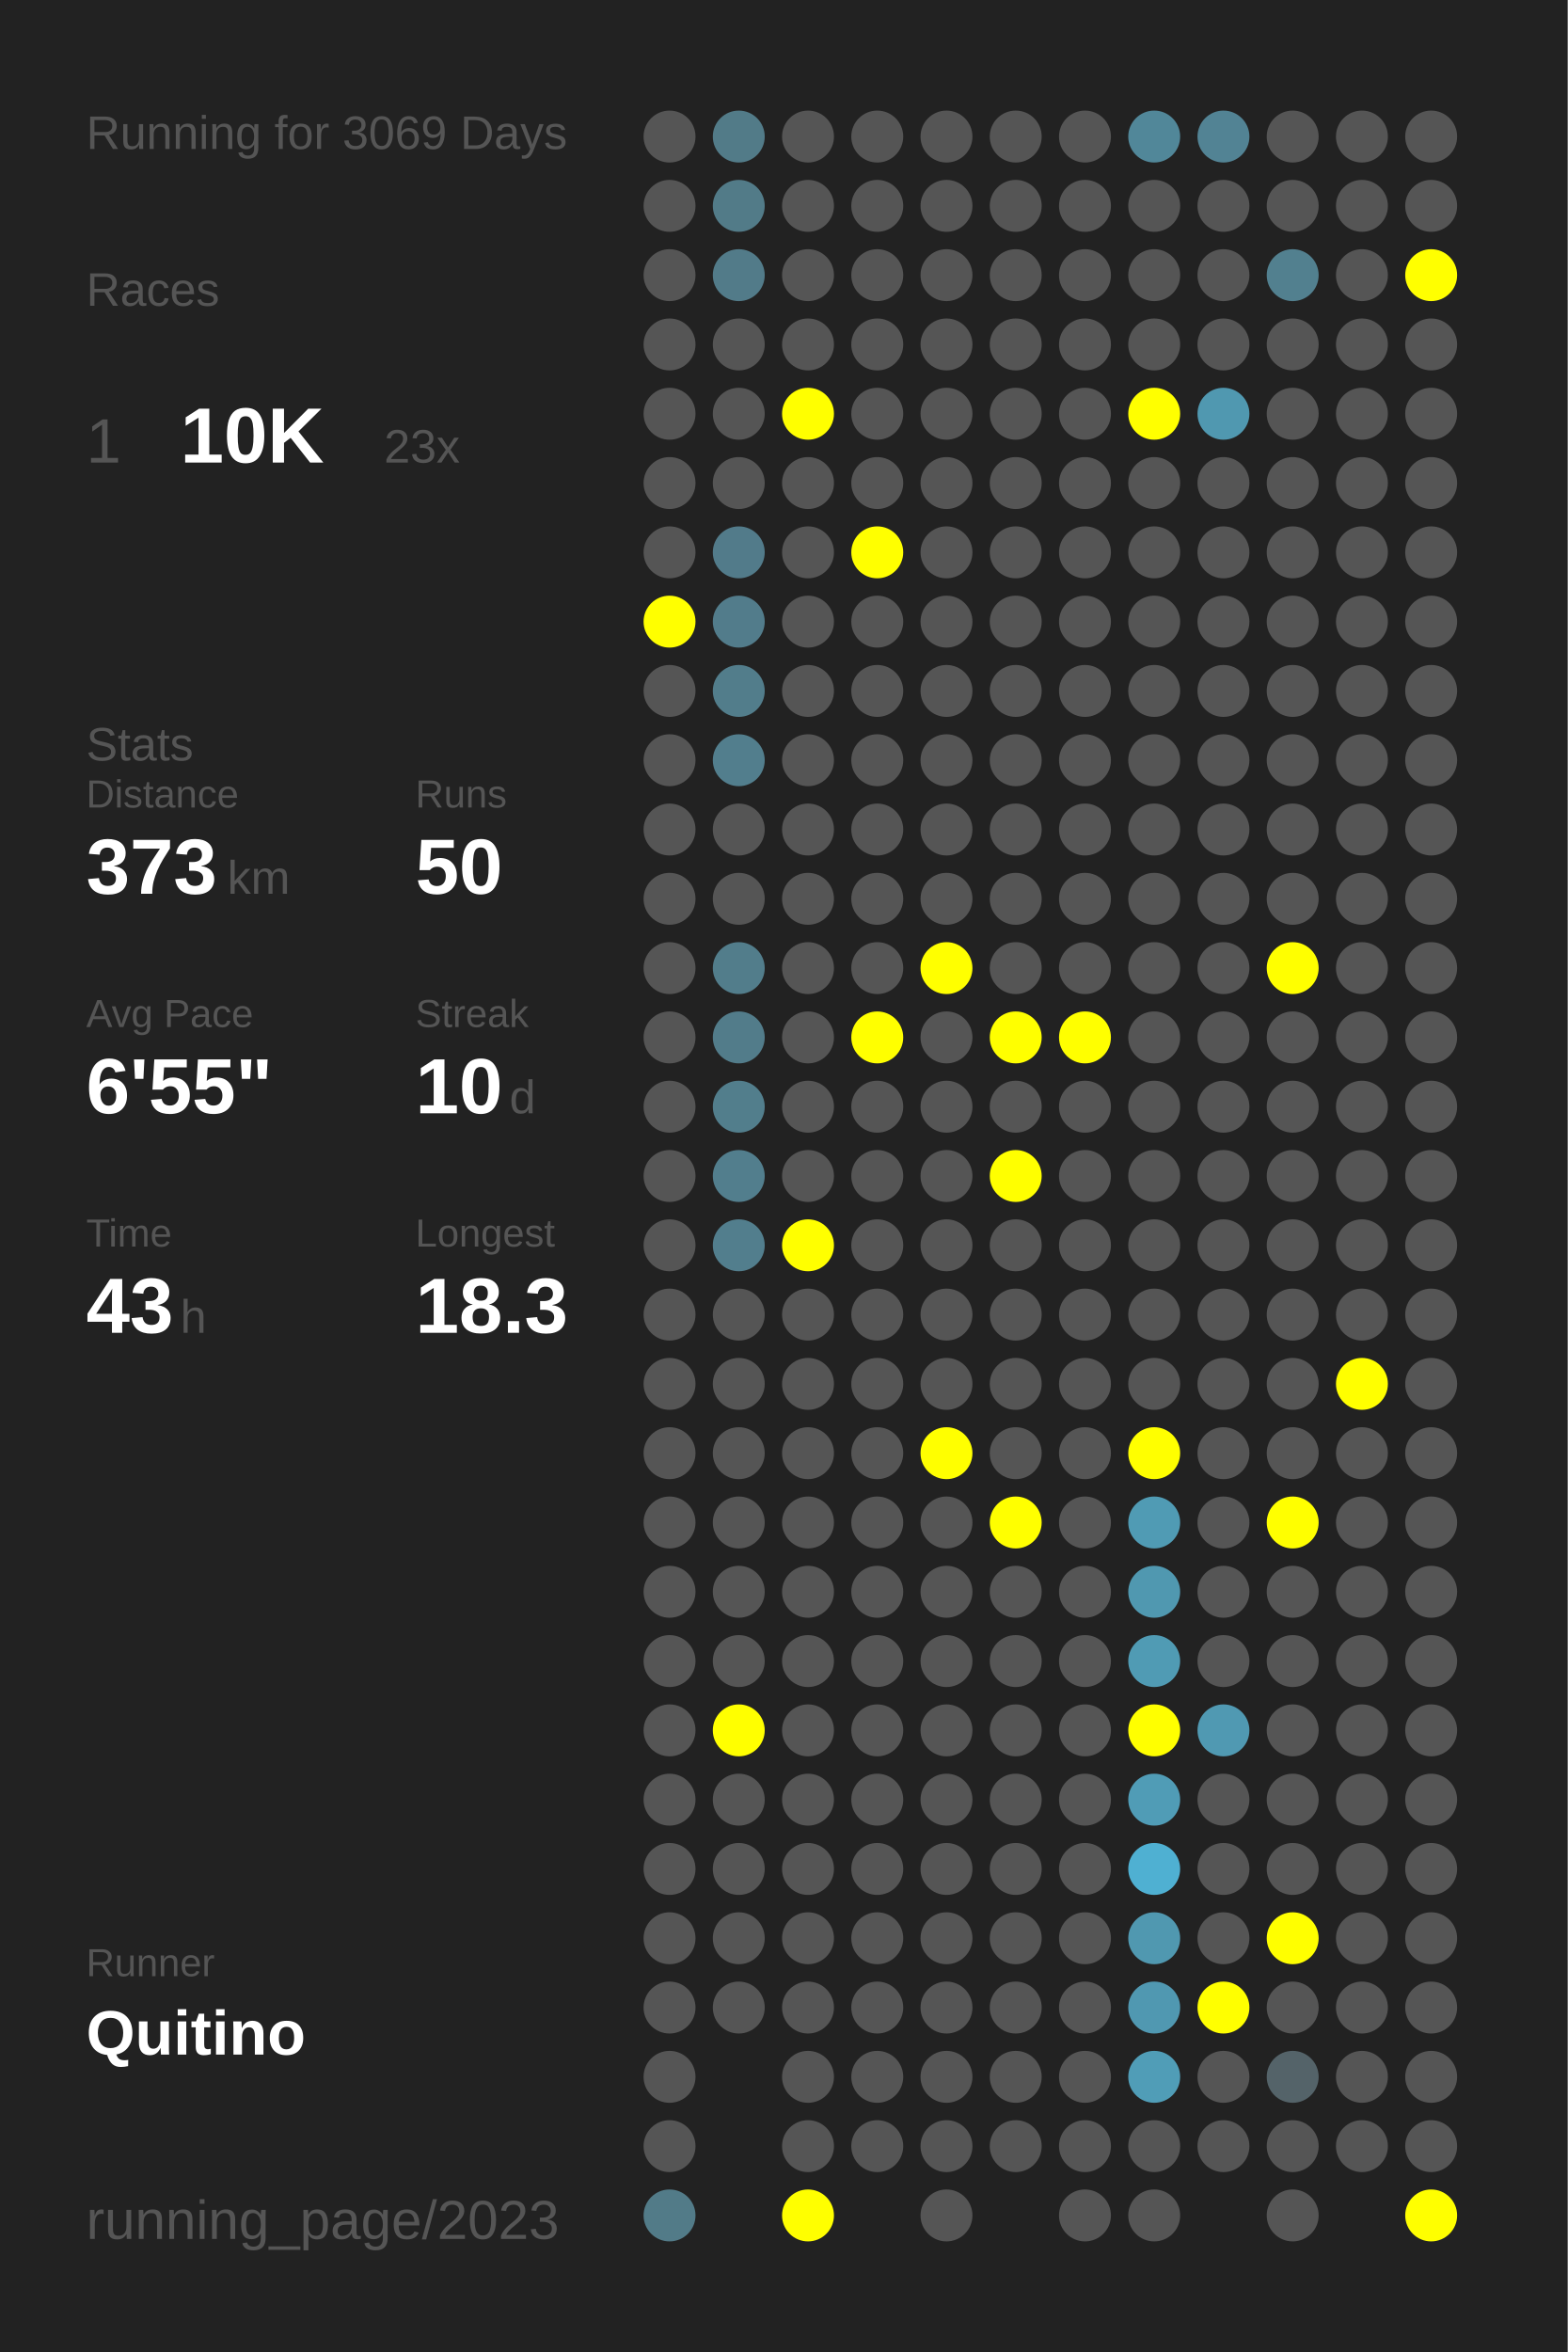
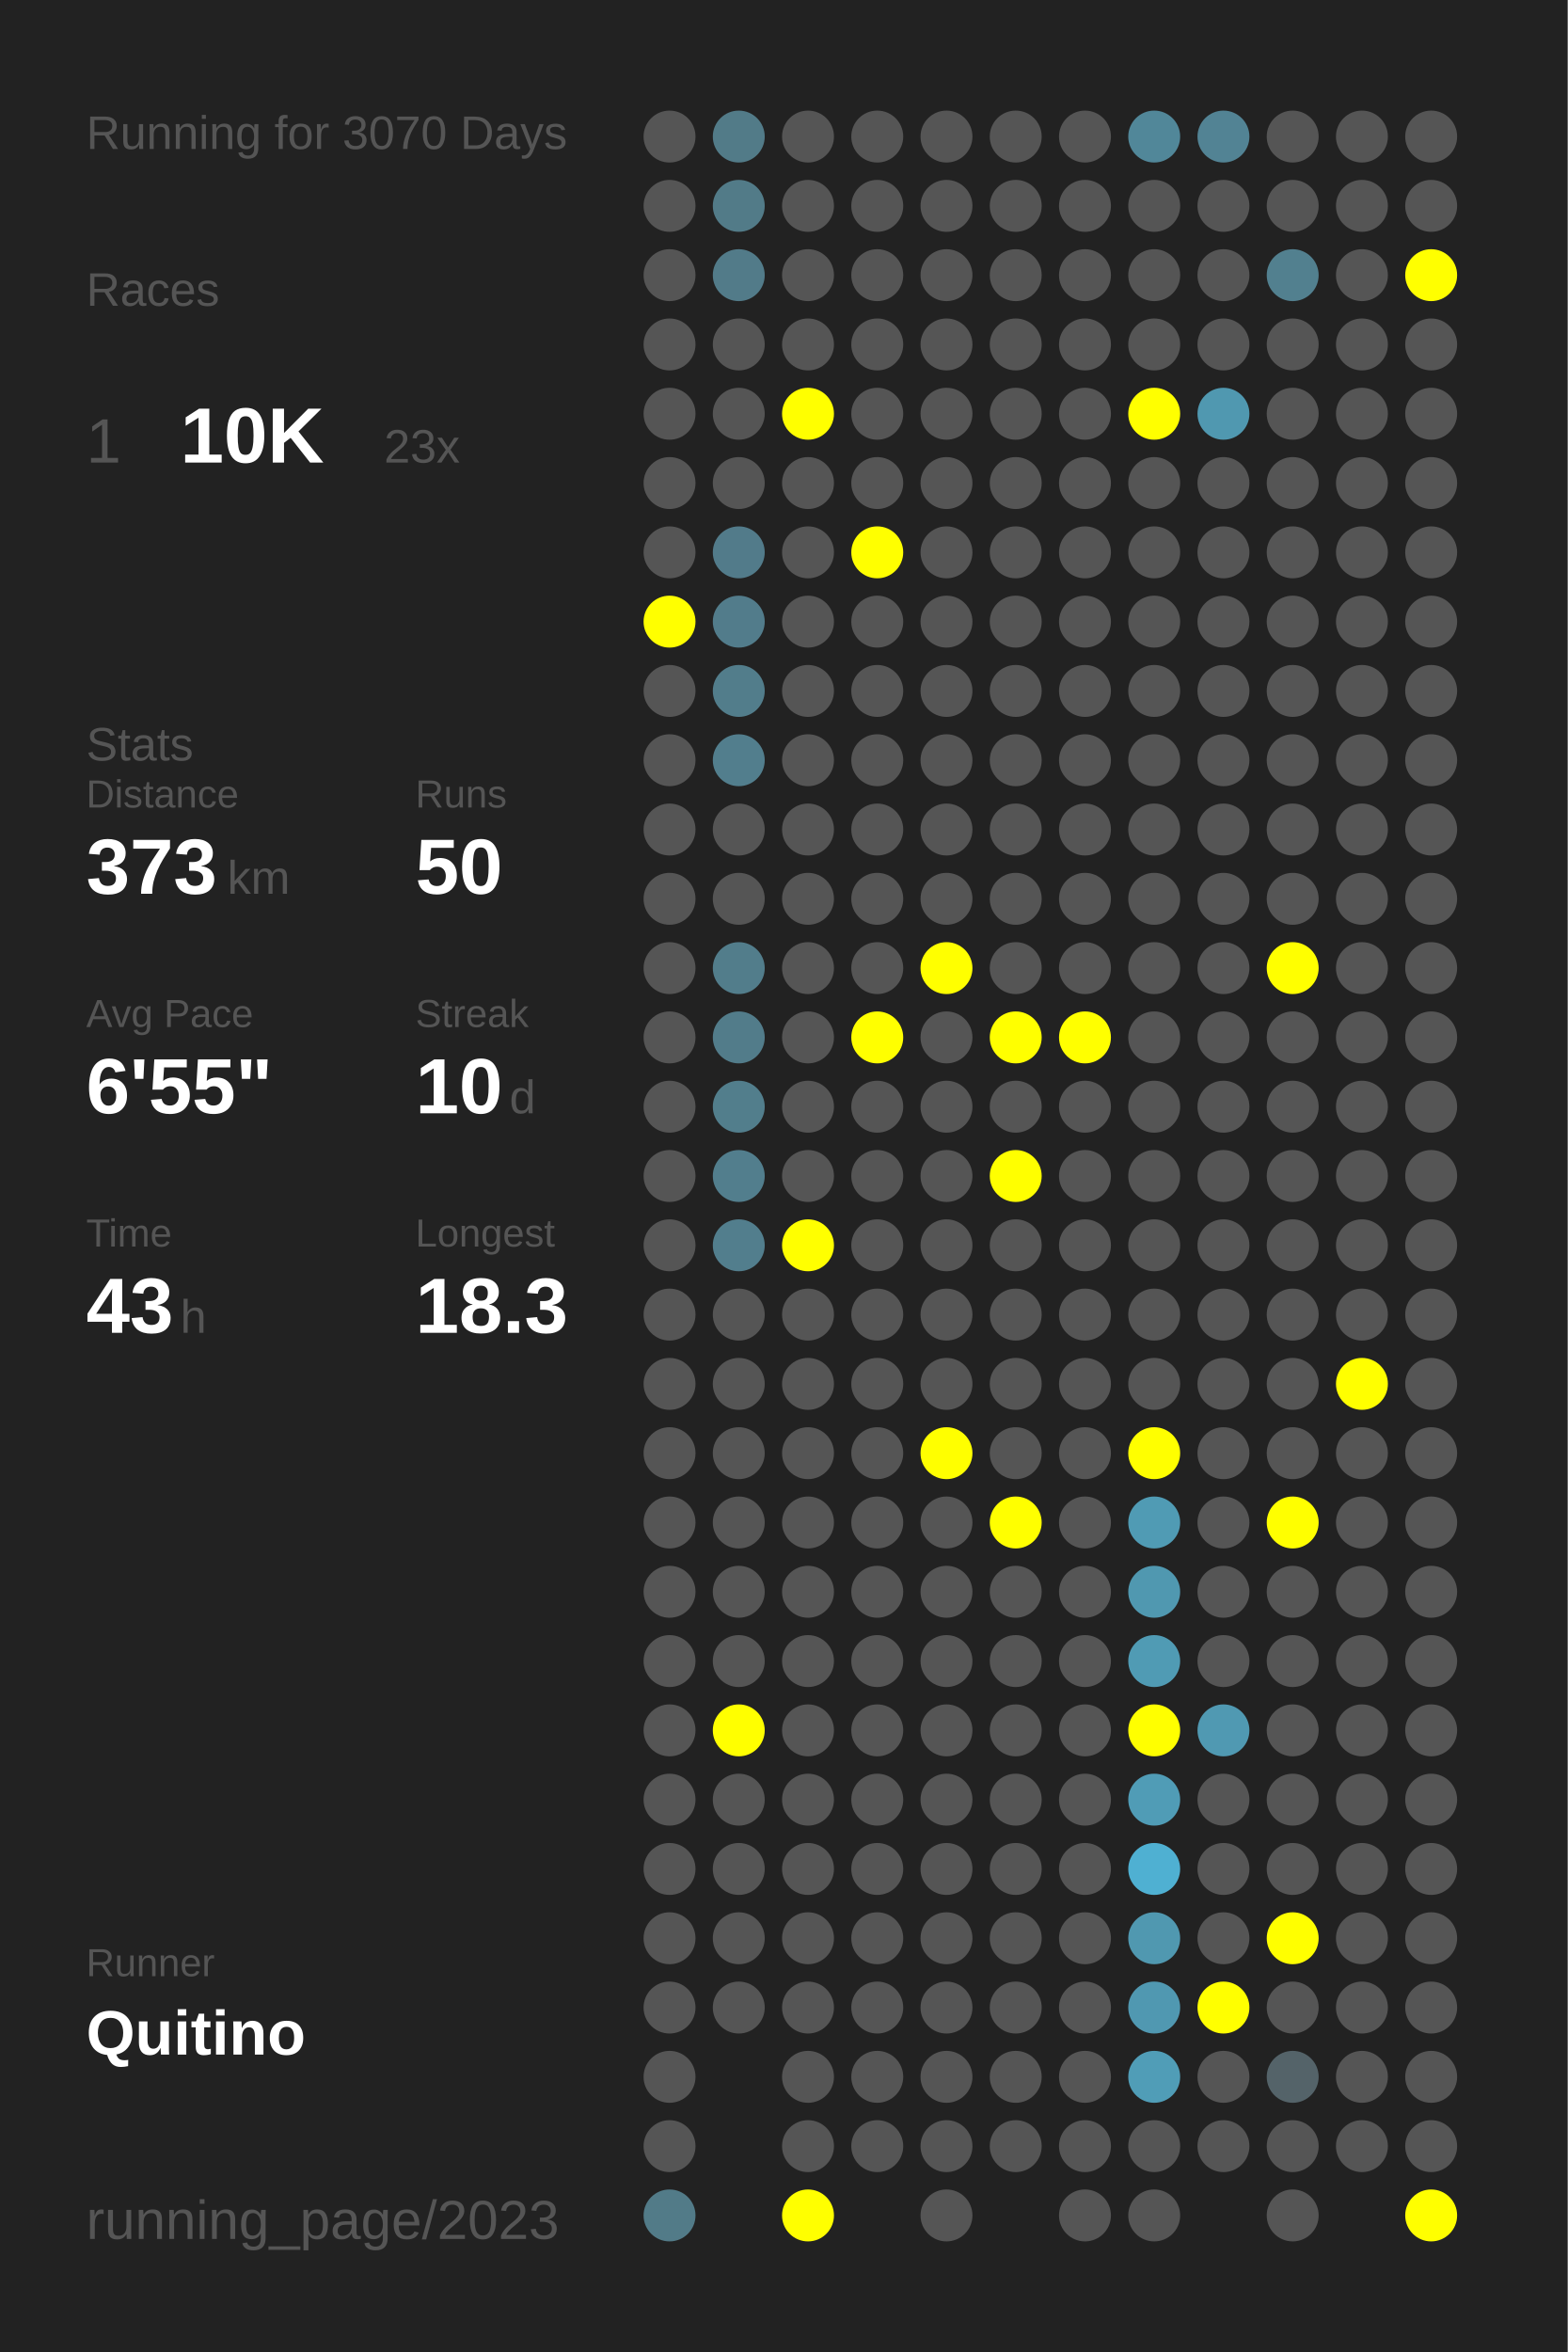
<svg xmlns="http://www.w3.org/2000/svg" baseProfile="full" height="300mm" version="1.1" viewBox="0,0,200,300" width="200mm">
  <defs />
  <rect fill="#222222" height="300" width="200" x="0" y="0" />
-   <text fill="#555555" style="font-size:6px; font-family:Arial;" x="11" y="19">Running for 3069 Days</text>
+   <text fill="#555555" style="font-size:6px; font-family:Arial;" x="11" y="19">Running for 3070 Days</text>
  <text fill="#555555" style="font-size:6px; font-family:Arial;" x="11" y="39">Races</text>
  <text fill="#555555" style="font-size:8px; font-family:Arial;" x="11" y="59">1</text>
  <text fill="#FFFFFF" style="font-size:10px; font-family:Arial; font-weight:bold;" x="23" y="59">10K</text>
  <text fill="#555555" style="font-size:6px; font-family:Arial;" x="49" y="59">23x</text>
  <text fill="#555555" style="font-size:6px; font-family:Arial;" x="11" y="97">Stats</text>
  <text fill="#555555" style="font-size:5px; font-family:Arial;" x="11" y="103">Distance</text>
  <text fill="#FFFFFF" style="font-size:10px; font-family:Arial; font-weight:bold;" x="11" y="114">373</text>
  <text fill="#555555" style="font-size:6px; font-family:Arial;" x="29" y="114">km</text>
  <text fill="#555555" style="font-size:5px; font-family:Arial;" x="53" y="103">Runs</text>
  <text fill="#FFFFFF" style="font-size:10px; font-family:Arial; font-weight:bold;" x="53" y="114">50</text>
  <text fill="#555555" style="font-size:5px; font-family:Arial;" x="11" y="131">Avg Pace</text>
  <text fill="#FFFFFF" style="font-size:10px; font-family:Arial; font-weight:bold;" x="11" y="142">6'55"</text>
  <text fill="#555555" style="font-size:5px; font-family:Arial;" x="53" y="131">Streak</text>
  <text fill="#FFFFFF" style="font-size:10px; font-family:Arial; font-weight:bold;" x="53" y="142">10</text>
  <text fill="#555555" style="font-size:6px; font-family:Arial;" x="65" y="142">d</text>
  <text fill="#555555" style="font-size:5px; font-family:Arial;" x="11" y="159">Time</text>
  <text fill="#FFFFFF" style="font-size:10px; font-family:Arial; font-weight:bold;" x="11" y="170">43</text>
  <text fill="#555555" style="font-size:6px; font-family:Arial;" x="23" y="170">h</text>
  <text fill="#555555" style="font-size:5px; font-family:Arial;" x="53" y="159">Longest</text>
  <text fill="#FFFFFF" style="font-size:10px; font-family:Arial; font-weight:bold;" x="53" y="170">18.3</text>
  <text fill="#555555" style="font-size:5px; font-family:Arial;" x="11" y="252.065">Runner</text>
  <text fill="#FFFFFF" style="font-size:8px; font-family:Arial; font-weight:bold;" x="11" y="262.065">Quitino</text>
  <text fill="#555555" style="font-size:7px; font-family:Arial;" x="11" y="285.581">running_page/2023</text>
  <circle cx="85.417" cy="17.419" fill="#555555" r="3.312" />
  <circle cx="85.417" cy="26.258" fill="#555555" r="3.312" />
  <circle cx="85.417" cy="35.097" fill="#555555" r="3.312" />
  <circle cx="85.417" cy="43.935" fill="#555555" r="3.312" />
  <circle cx="85.417" cy="52.774" fill="#555555" r="3.312" />
  <circle cx="85.417" cy="61.613" fill="#555555" r="3.312" />
  <circle cx="85.417" cy="70.452" fill="#555555" r="3.312" />
  <circle cx="85.417" cy="79.29" fill="#FFFF00" r="3.312" />
  <circle cx="85.417" cy="88.129" fill="#555555" r="3.312" />
  <circle cx="85.417" cy="96.968" fill="#555555" r="3.312" />
  <circle cx="85.417" cy="105.806" fill="#555555" r="3.312" />
  <circle cx="85.417" cy="114.645" fill="#555555" r="3.312" />
  <circle cx="85.417" cy="123.484" fill="#555555" r="3.312" />
  <circle cx="85.417" cy="132.323" fill="#555555" r="3.312" />
  <circle cx="85.417" cy="141.161" fill="#555555" r="3.312" />
  <circle cx="85.417" cy="150" fill="#555555" r="3.312" />
  <circle cx="85.417" cy="158.839" fill="#555555" r="3.312" />
  <circle cx="85.417" cy="167.677" fill="#555555" r="3.312" />
  <circle cx="85.417" cy="176.516" fill="#555555" r="3.312" />
  <circle cx="85.417" cy="185.355" fill="#555555" r="3.312" />
  <circle cx="85.417" cy="194.194" fill="#555555" r="3.312" />
  <circle cx="85.417" cy="203.032" fill="#555555" r="3.312" />
  <circle cx="85.417" cy="211.871" fill="#555555" r="3.312" />
  <circle cx="85.417" cy="220.71" fill="#555555" r="3.312" />
  <circle cx="85.417" cy="229.548" fill="#555555" r="3.312" />
  <circle cx="85.417" cy="238.387" fill="#555555" r="3.312" />
  <circle cx="85.417" cy="247.226" fill="#555555" r="3.312" />
  <circle cx="85.417" cy="256.065" fill="#555555" r="3.312" />
  <circle cx="85.417" cy="264.903" fill="#555555" r="3.312" />
  <circle cx="85.417" cy="273.742" fill="#555555" r="3.312" />
  <circle cx="85.417" cy="282.581" fill="#527b88" r="3.312" />
  <circle cx="94.25" cy="17.419" fill="#527b88" r="3.312" />
  <circle cx="94.25" cy="26.258" fill="#527b88" r="3.312" />
  <circle cx="94.25" cy="35.097" fill="#527b89" r="3.312" />
  <circle cx="94.25" cy="43.935" fill="#555555" r="3.312" />
  <circle cx="94.25" cy="52.774" fill="#555555" r="3.312" />
  <circle cx="94.25" cy="61.613" fill="#555555" r="3.312" />
  <circle cx="94.25" cy="70.452" fill="#527b8a" r="3.312" />
  <circle cx="94.25" cy="79.29" fill="#527c8b" r="3.312" />
  <circle cx="94.25" cy="88.129" fill="#527d8b" r="3.312" />
  <circle cx="94.25" cy="96.968" fill="#527e8d" r="3.312" />
  <circle cx="94.25" cy="105.806" fill="#555555" r="3.312" />
  <circle cx="94.25" cy="114.645" fill="#555555" r="3.312" />
  <circle cx="94.25" cy="123.484" fill="#527d8b" r="3.312" />
  <circle cx="94.25" cy="132.323" fill="#527c8a" r="3.312" />
  <circle cx="94.25" cy="141.161" fill="#527e8c" r="3.312" />
  <circle cx="94.25" cy="150" fill="#527e8d" r="3.312" />
  <circle cx="94.25" cy="158.839" fill="#527e8d" r="3.312" />
  <circle cx="94.25" cy="167.677" fill="#555555" r="3.312" />
  <circle cx="94.25" cy="176.516" fill="#555555" r="3.312" />
  <circle cx="94.25" cy="185.355" fill="#555555" r="3.312" />
  <circle cx="94.25" cy="194.194" fill="#555555" r="3.312" />
  <circle cx="94.25" cy="203.032" fill="#555555" r="3.312" />
  <circle cx="94.25" cy="211.871" fill="#555555" r="3.312" />
  <circle cx="94.25" cy="220.71" fill="#FFFF00" r="3.312" />
  <circle cx="94.25" cy="229.548" fill="#555555" r="3.312" />
  <circle cx="94.25" cy="238.387" fill="#555555" r="3.312" />
  <circle cx="94.25" cy="247.226" fill="#555555" r="3.312" />
  <circle cx="94.25" cy="256.065" fill="#555555" r="3.312" />
  <circle cx="103.083" cy="17.419" fill="#555555" r="3.312" />
  <circle cx="103.083" cy="26.258" fill="#555555" r="3.312" />
  <circle cx="103.083" cy="35.097" fill="#555555" r="3.312" />
  <circle cx="103.083" cy="43.935" fill="#555555" r="3.312" />
  <circle cx="103.083" cy="52.774" fill="#FFFF00" r="3.312" />
  <circle cx="103.083" cy="61.613" fill="#555555" r="3.312" />
  <circle cx="103.083" cy="70.452" fill="#555555" r="3.312" />
  <circle cx="103.083" cy="79.29" fill="#555555" r="3.312" />
  <circle cx="103.083" cy="88.129" fill="#555555" r="3.312" />
  <circle cx="103.083" cy="96.968" fill="#555555" r="3.312" />
  <circle cx="103.083" cy="105.806" fill="#555555" r="3.312" />
  <circle cx="103.083" cy="114.645" fill="#555555" r="3.312" />
  <circle cx="103.083" cy="123.484" fill="#555555" r="3.312" />
  <circle cx="103.083" cy="132.323" fill="#555555" r="3.312" />
  <circle cx="103.083" cy="141.161" fill="#555555" r="3.312" />
  <circle cx="103.083" cy="150" fill="#555555" r="3.312" />
  <circle cx="103.083" cy="158.839" fill="#FFFF00" r="3.312" />
  <circle cx="103.083" cy="167.677" fill="#555555" r="3.312" />
  <circle cx="103.083" cy="176.516" fill="#555555" r="3.312" />
  <circle cx="103.083" cy="185.355" fill="#555555" r="3.312" />
  <circle cx="103.083" cy="194.194" fill="#555555" r="3.312" />
  <circle cx="103.083" cy="203.032" fill="#555555" r="3.312" />
  <circle cx="103.083" cy="211.871" fill="#555555" r="3.312" />
  <circle cx="103.083" cy="220.71" fill="#555555" r="3.312" />
  <circle cx="103.083" cy="229.548" fill="#555555" r="3.312" />
  <circle cx="103.083" cy="238.387" fill="#555555" r="3.312" />
  <circle cx="103.083" cy="247.226" fill="#555555" r="3.312" />
  <circle cx="103.083" cy="256.065" fill="#555555" r="3.312" />
  <circle cx="103.083" cy="264.903" fill="#555555" r="3.312" />
  <circle cx="103.083" cy="273.742" fill="#555555" r="3.312" />
  <circle cx="103.083" cy="282.581" fill="#FFFF00" r="3.312" />
  <circle cx="111.917" cy="17.419" fill="#555555" r="3.312" />
  <circle cx="111.917" cy="26.258" fill="#555555" r="3.312" />
  <circle cx="111.917" cy="35.097" fill="#555555" r="3.312" />
  <circle cx="111.917" cy="43.935" fill="#555555" r="3.312" />
  <circle cx="111.917" cy="52.774" fill="#555555" r="3.312" />
  <circle cx="111.917" cy="61.613" fill="#555555" r="3.312" />
  <circle cx="111.917" cy="70.452" fill="#FFFF00" r="3.312" />
  <circle cx="111.917" cy="79.29" fill="#555555" r="3.312" />
  <circle cx="111.917" cy="88.129" fill="#555555" r="3.312" />
  <circle cx="111.917" cy="96.968" fill="#555555" r="3.312" />
  <circle cx="111.917" cy="105.806" fill="#555555" r="3.312" />
  <circle cx="111.917" cy="114.645" fill="#555555" r="3.312" />
  <circle cx="111.917" cy="123.484" fill="#555555" r="3.312" />
  <circle cx="111.917" cy="132.323" fill="#FFFF00" r="3.312" />
  <circle cx="111.917" cy="141.161" fill="#555555" r="3.312" />
  <circle cx="111.917" cy="150" fill="#555555" r="3.312" />
  <circle cx="111.917" cy="158.839" fill="#555555" r="3.312" />
  <circle cx="111.917" cy="167.677" fill="#555555" r="3.312" />
  <circle cx="111.917" cy="176.516" fill="#555555" r="3.312" />
  <circle cx="111.917" cy="185.355" fill="#555555" r="3.312" />
  <circle cx="111.917" cy="194.194" fill="#555555" r="3.312" />
  <circle cx="111.917" cy="203.032" fill="#555555" r="3.312" />
  <circle cx="111.917" cy="211.871" fill="#555555" r="3.312" />
  <circle cx="111.917" cy="220.71" fill="#555555" r="3.312" />
  <circle cx="111.917" cy="229.548" fill="#555555" r="3.312" />
  <circle cx="111.917" cy="238.387" fill="#555555" r="3.312" />
  <circle cx="111.917" cy="247.226" fill="#555555" r="3.312" />
  <circle cx="111.917" cy="256.065" fill="#555555" r="3.312" />
  <circle cx="111.917" cy="264.903" fill="#555555" r="3.312" />
  <circle cx="111.917" cy="273.742" fill="#555555" r="3.312" />
  <circle cx="120.75" cy="17.419" fill="#555555" r="3.312" />
  <circle cx="120.75" cy="26.258" fill="#555555" r="3.312" />
  <circle cx="120.75" cy="35.097" fill="#555555" r="3.312" />
  <circle cx="120.75" cy="43.935" fill="#555555" r="3.312" />
  <circle cx="120.75" cy="52.774" fill="#555555" r="3.312" />
  <circle cx="120.75" cy="61.613" fill="#555555" r="3.312" />
  <circle cx="120.75" cy="70.452" fill="#555555" r="3.312" />
  <circle cx="120.75" cy="79.29" fill="#555555" r="3.312" />
  <circle cx="120.75" cy="88.129" fill="#555555" r="3.312" />
  <circle cx="120.75" cy="96.968" fill="#555555" r="3.312" />
  <circle cx="120.75" cy="105.806" fill="#555555" r="3.312" />
  <circle cx="120.75" cy="114.645" fill="#555555" r="3.312" />
  <circle cx="120.75" cy="123.484" fill="#FFFF00" r="3.312" />
  <circle cx="120.75" cy="132.323" fill="#555555" r="3.312" />
  <circle cx="120.75" cy="141.161" fill="#555555" r="3.312" />
  <circle cx="120.75" cy="150" fill="#555555" r="3.312" />
  <circle cx="120.75" cy="158.839" fill="#555555" r="3.312" />
  <circle cx="120.75" cy="167.677" fill="#555555" r="3.312" />
  <circle cx="120.75" cy="176.516" fill="#555555" r="3.312" />
  <circle cx="120.75" cy="185.355" fill="#FFFF00" r="3.312" />
  <circle cx="120.75" cy="194.194" fill="#555555" r="3.312" />
  <circle cx="120.75" cy="203.032" fill="#555555" r="3.312" />
  <circle cx="120.75" cy="211.871" fill="#555555" r="3.312" />
  <circle cx="120.75" cy="220.71" fill="#555555" r="3.312" />
  <circle cx="120.75" cy="229.548" fill="#555555" r="3.312" />
  <circle cx="120.75" cy="238.387" fill="#555555" r="3.312" />
  <circle cx="120.75" cy="247.226" fill="#555555" r="3.312" />
  <circle cx="120.75" cy="256.065" fill="#555555" r="3.312" />
  <circle cx="120.75" cy="264.903" fill="#555555" r="3.312" />
  <circle cx="120.75" cy="273.742" fill="#555555" r="3.312" />
  <circle cx="120.75" cy="282.581" fill="#555555" r="3.312" />
  <circle cx="129.583" cy="17.419" fill="#555555" r="3.312" />
  <circle cx="129.583" cy="26.258" fill="#555555" r="3.312" />
  <circle cx="129.583" cy="35.097" fill="#555555" r="3.312" />
  <circle cx="129.583" cy="43.935" fill="#555555" r="3.312" />
  <circle cx="129.583" cy="52.774" fill="#555555" r="3.312" />
  <circle cx="129.583" cy="61.613" fill="#555555" r="3.312" />
  <circle cx="129.583" cy="70.452" fill="#555555" r="3.312" />
  <circle cx="129.583" cy="79.29" fill="#555555" r="3.312" />
  <circle cx="129.583" cy="88.129" fill="#555555" r="3.312" />
  <circle cx="129.583" cy="96.968" fill="#555555" r="3.312" />
  <circle cx="129.583" cy="105.806" fill="#555555" r="3.312" />
  <circle cx="129.583" cy="114.645" fill="#555555" r="3.312" />
  <circle cx="129.583" cy="123.484" fill="#555555" r="3.312" />
  <circle cx="129.583" cy="132.323" fill="#FFFF00" r="3.312" />
  <circle cx="129.583" cy="141.161" fill="#555555" r="3.312" />
  <circle cx="129.583" cy="150" fill="#FFFF00" r="3.312" />
  <circle cx="129.583" cy="158.839" fill="#555555" r="3.312" />
  <circle cx="129.583" cy="167.677" fill="#555555" r="3.312" />
  <circle cx="129.583" cy="176.516" fill="#555555" r="3.312" />
  <circle cx="129.583" cy="185.355" fill="#555555" r="3.312" />
  <circle cx="129.583" cy="194.194" fill="#FFFF00" r="3.312" />
  <circle cx="129.583" cy="203.032" fill="#555555" r="3.312" />
  <circle cx="129.583" cy="211.871" fill="#555555" r="3.312" />
  <circle cx="129.583" cy="220.71" fill="#555555" r="3.312" />
  <circle cx="129.583" cy="229.548" fill="#555555" r="3.312" />
  <circle cx="129.583" cy="238.387" fill="#555555" r="3.312" />
  <circle cx="129.583" cy="247.226" fill="#555555" r="3.312" />
  <circle cx="129.583" cy="256.065" fill="#555555" r="3.312" />
  <circle cx="129.583" cy="264.903" fill="#555555" r="3.312" />
  <circle cx="129.583" cy="273.742" fill="#555555" r="3.312" />
  <circle cx="138.417" cy="17.419" fill="#555555" r="3.312" />
  <circle cx="138.417" cy="26.258" fill="#555555" r="3.312" />
  <circle cx="138.417" cy="35.097" fill="#555555" r="3.312" />
  <circle cx="138.417" cy="43.935" fill="#555555" r="3.312" />
  <circle cx="138.417" cy="52.774" fill="#555555" r="3.312" />
  <circle cx="138.417" cy="61.613" fill="#555555" r="3.312" />
  <circle cx="138.417" cy="70.452" fill="#555555" r="3.312" />
  <circle cx="138.417" cy="79.29" fill="#555555" r="3.312" />
  <circle cx="138.417" cy="88.129" fill="#555555" r="3.312" />
  <circle cx="138.417" cy="96.968" fill="#555555" r="3.312" />
  <circle cx="138.417" cy="105.806" fill="#555555" r="3.312" />
  <circle cx="138.417" cy="114.645" fill="#555555" r="3.312" />
  <circle cx="138.417" cy="123.484" fill="#555555" r="3.312" />
  <circle cx="138.417" cy="132.323" fill="#FFFF00" r="3.312" />
  <circle cx="138.417" cy="141.161" fill="#555555" r="3.312" />
  <circle cx="138.417" cy="150" fill="#555555" r="3.312" />
  <circle cx="138.417" cy="158.839" fill="#555555" r="3.312" />
  <circle cx="138.417" cy="167.677" fill="#555555" r="3.312" />
  <circle cx="138.417" cy="176.516" fill="#555555" r="3.312" />
  <circle cx="138.417" cy="185.355" fill="#555555" r="3.312" />
  <circle cx="138.417" cy="194.194" fill="#555555" r="3.312" />
  <circle cx="138.417" cy="203.032" fill="#555555" r="3.312" />
  <circle cx="138.417" cy="211.871" fill="#555555" r="3.312" />
  <circle cx="138.417" cy="220.71" fill="#555555" r="3.312" />
  <circle cx="138.417" cy="229.548" fill="#555555" r="3.312" />
  <circle cx="138.417" cy="238.387" fill="#555555" r="3.312" />
  <circle cx="138.417" cy="247.226" fill="#555555" r="3.312" />
  <circle cx="138.417" cy="256.065" fill="#555555" r="3.312" />
  <circle cx="138.417" cy="264.903" fill="#555555" r="3.312" />
  <circle cx="138.417" cy="273.742" fill="#555555" r="3.312" />
  <circle cx="138.417" cy="282.581" fill="#555555" r="3.312" />
  <circle cx="147.25" cy="17.419" fill="#518799" r="3.312" />
  <circle cx="147.25" cy="26.258" fill="#555555" r="3.312" />
  <circle cx="147.25" cy="35.097" fill="#555555" r="3.312" />
  <circle cx="147.25" cy="43.935" fill="#555555" r="3.312" />
  <circle cx="147.25" cy="52.774" fill="#FFFF00" r="3.312" />
  <circle cx="147.25" cy="61.613" fill="#555555" r="3.312" />
  <circle cx="147.25" cy="70.452" fill="#555555" r="3.312" />
  <circle cx="147.25" cy="79.29" fill="#555555" r="3.312" />
  <circle cx="147.25" cy="88.129" fill="#555555" r="3.312" />
  <circle cx="147.25" cy="96.968" fill="#555555" r="3.312" />
  <circle cx="147.25" cy="105.806" fill="#555555" r="3.312" />
  <circle cx="147.25" cy="114.645" fill="#555555" r="3.312" />
  <circle cx="147.25" cy="123.484" fill="#555555" r="3.312" />
  <circle cx="147.25" cy="132.323" fill="#555555" r="3.312" />
  <circle cx="147.25" cy="141.161" fill="#555555" r="3.312" />
  <circle cx="147.25" cy="150" fill="#555555" r="3.312" />
  <circle cx="147.25" cy="158.839" fill="#555555" r="3.312" />
  <circle cx="147.25" cy="167.677" fill="#555555" r="3.312" />
  <circle cx="147.25" cy="176.516" fill="#555555" r="3.312" />
  <circle cx="147.25" cy="185.355" fill="#FFFF00" r="3.312" />
  <circle cx="147.25" cy="194.194" fill="#509bb4" r="3.312" />
  <circle cx="147.25" cy="203.032" fill="#5098b0" r="3.312" />
  <circle cx="147.25" cy="211.871" fill="#509bb4" r="3.312" />
  <circle cx="147.25" cy="220.71" fill="#FFFF00" r="3.312" />
  <circle cx="147.25" cy="229.548" fill="#509cb6" r="3.312" />
  <circle cx="147.25" cy="238.387" fill="#4fb0d2" r="3.312" />
  <circle cx="147.25" cy="247.226" fill="#5098b0" r="3.312" />
  <circle cx="147.25" cy="256.065" fill="#5098b1" r="3.312" />
  <circle cx="147.25" cy="264.903" fill="#509db7" r="3.312" />
  <circle cx="147.25" cy="273.742" fill="#555555" r="3.312" />
  <circle cx="147.25" cy="282.581" fill="#555555" r="3.312" />
  <circle cx="156.083" cy="17.419" fill="#528394" r="3.312" />
  <circle cx="156.083" cy="26.258" fill="#555555" r="3.312" />
  <circle cx="156.083" cy="35.097" fill="#555555" r="3.312" />
  <circle cx="156.083" cy="43.935" fill="#555555" r="3.312" />
  <circle cx="156.083" cy="52.774" fill="#5098b0" r="3.312" />
  <circle cx="156.083" cy="61.613" fill="#555555" r="3.312" />
  <circle cx="156.083" cy="70.452" fill="#555555" r="3.312" />
  <circle cx="156.083" cy="79.29" fill="#555555" r="3.312" />
  <circle cx="156.083" cy="88.129" fill="#555555" r="3.312" />
  <circle cx="156.083" cy="96.968" fill="#555555" r="3.312" />
  <circle cx="156.083" cy="105.806" fill="#555555" r="3.312" />
  <circle cx="156.083" cy="114.645" fill="#555555" r="3.312" />
  <circle cx="156.083" cy="123.484" fill="#555555" r="3.312" />
  <circle cx="156.083" cy="132.323" fill="#555555" r="3.312" />
  <circle cx="156.083" cy="141.161" fill="#555555" r="3.312" />
  <circle cx="156.083" cy="150" fill="#555555" r="3.312" />
  <circle cx="156.083" cy="158.839" fill="#555555" r="3.312" />
  <circle cx="156.083" cy="167.677" fill="#555555" r="3.312" />
  <circle cx="156.083" cy="176.516" fill="#555555" r="3.312" />
  <circle cx="156.083" cy="185.355" fill="#555555" r="3.312" />
  <circle cx="156.083" cy="194.194" fill="#555555" r="3.312" />
  <circle cx="156.083" cy="203.032" fill="#555555" r="3.312" />
  <circle cx="156.083" cy="211.871" fill="#555555" r="3.312" />
  <circle cx="156.083" cy="220.71" fill="#5099b2" r="3.312" />
  <circle cx="156.083" cy="229.548" fill="#555555" r="3.312" />
  <circle cx="156.083" cy="238.387" fill="#555555" r="3.312" />
  <circle cx="156.083" cy="247.226" fill="#555555" r="3.312" />
  <circle cx="156.083" cy="256.065" fill="#FFFF00" r="3.312" />
  <circle cx="156.083" cy="264.903" fill="#555555" r="3.312" />
  <circle cx="156.083" cy="273.742" fill="#555555" r="3.312" />
  <circle cx="164.917" cy="17.419" fill="#555555" r="3.312" />
  <circle cx="164.917" cy="26.258" fill="#555555" r="3.312" />
  <circle cx="164.917" cy="35.097" fill="#52808f" r="3.312" />
  <circle cx="164.917" cy="43.935" fill="#555555" r="3.312" />
  <circle cx="164.917" cy="52.774" fill="#555555" r="3.312" />
  <circle cx="164.917" cy="61.613" fill="#555555" r="3.312" />
  <circle cx="164.917" cy="70.452" fill="#555555" r="3.312" />
  <circle cx="164.917" cy="79.29" fill="#555555" r="3.312" />
  <circle cx="164.917" cy="88.129" fill="#555555" r="3.312" />
  <circle cx="164.917" cy="96.968" fill="#555555" r="3.312" />
  <circle cx="164.917" cy="105.806" fill="#555555" r="3.312" />
  <circle cx="164.917" cy="114.645" fill="#555555" r="3.312" />
  <circle cx="164.917" cy="123.484" fill="#FFFF00" r="3.312" />
  <circle cx="164.917" cy="132.323" fill="#555555" r="3.312" />
  <circle cx="164.917" cy="141.161" fill="#555555" r="3.312" />
  <circle cx="164.917" cy="150" fill="#555555" r="3.312" />
  <circle cx="164.917" cy="158.839" fill="#555555" r="3.312" />
  <circle cx="164.917" cy="167.677" fill="#555555" r="3.312" />
  <circle cx="164.917" cy="176.516" fill="#555555" r="3.312" />
  <circle cx="164.917" cy="185.355" fill="#555555" r="3.312" />
  <circle cx="164.917" cy="194.194" fill="#FFFF00" r="3.312" />
  <circle cx="164.917" cy="203.032" fill="#555555" r="3.312" />
  <circle cx="164.917" cy="211.871" fill="#555555" r="3.312" />
  <circle cx="164.917" cy="220.71" fill="#555555" r="3.312" />
  <circle cx="164.917" cy="229.548" fill="#555555" r="3.312" />
  <circle cx="164.917" cy="238.387" fill="#555555" r="3.312" />
  <circle cx="164.917" cy="247.226" fill="#FFFF00" r="3.312" />
  <circle cx="164.917" cy="256.065" fill="#555555" r="3.312" />
  <circle cx="164.917" cy="264.903" fill="#546369" r="3.312" />
  <circle cx="164.917" cy="273.742" fill="#555555" r="3.312" />
  <circle cx="164.917" cy="282.581" fill="#555555" r="3.312" />
  <circle cx="173.75" cy="17.419" fill="#555555" r="3.312" />
  <circle cx="173.75" cy="26.258" fill="#555555" r="3.312" />
  <circle cx="173.75" cy="35.097" fill="#555555" r="3.312" />
  <circle cx="173.75" cy="43.935" fill="#555555" r="3.312" />
  <circle cx="173.75" cy="52.774" fill="#555555" r="3.312" />
  <circle cx="173.75" cy="61.613" fill="#555555" r="3.312" />
  <circle cx="173.75" cy="70.452" fill="#555555" r="3.312" />
  <circle cx="173.75" cy="79.29" fill="#555555" r="3.312" />
  <circle cx="173.75" cy="88.129" fill="#555555" r="3.312" />
  <circle cx="173.75" cy="96.968" fill="#555555" r="3.312" />
  <circle cx="173.75" cy="105.806" fill="#555555" r="3.312" />
  <circle cx="173.75" cy="114.645" fill="#555555" r="3.312" />
  <circle cx="173.75" cy="123.484" fill="#555555" r="3.312" />
  <circle cx="173.75" cy="132.323" fill="#555555" r="3.312" />
  <circle cx="173.75" cy="141.161" fill="#555555" r="3.312" />
  <circle cx="173.75" cy="150" fill="#555555" r="3.312" />
  <circle cx="173.75" cy="158.839" fill="#555555" r="3.312" />
  <circle cx="173.75" cy="167.677" fill="#555555" r="3.312" />
  <circle cx="173.75" cy="176.516" fill="#FFFF00" r="3.312" />
  <circle cx="173.75" cy="185.355" fill="#555555" r="3.312" />
  <circle cx="173.75" cy="194.194" fill="#555555" r="3.312" />
  <circle cx="173.75" cy="203.032" fill="#555555" r="3.312" />
  <circle cx="173.75" cy="211.871" fill="#555555" r="3.312" />
  <circle cx="173.75" cy="220.71" fill="#555555" r="3.312" />
  <circle cx="173.75" cy="229.548" fill="#555555" r="3.312" />
  <circle cx="173.75" cy="238.387" fill="#555555" r="3.312" />
  <circle cx="173.75" cy="247.226" fill="#555555" r="3.312" />
  <circle cx="173.75" cy="256.065" fill="#555555" r="3.312" />
  <circle cx="173.75" cy="264.903" fill="#555555" r="3.312" />
  <circle cx="173.75" cy="273.742" fill="#555555" r="3.312" />
  <circle cx="182.583" cy="17.419" fill="#555555" r="3.312" />
  <circle cx="182.583" cy="26.258" fill="#555555" r="3.312" />
  <circle cx="182.583" cy="35.097" fill="#FFFF00" r="3.312" />
  <circle cx="182.583" cy="43.935" fill="#555555" r="3.312" />
  <circle cx="182.583" cy="52.774" fill="#555555" r="3.312" />
  <circle cx="182.583" cy="61.613" fill="#555555" r="3.312" />
  <circle cx="182.583" cy="70.452" fill="#555555" r="3.312" />
  <circle cx="182.583" cy="79.29" fill="#555555" r="3.312" />
  <circle cx="182.583" cy="88.129" fill="#555555" r="3.312" />
  <circle cx="182.583" cy="96.968" fill="#555555" r="3.312" />
  <circle cx="182.583" cy="105.806" fill="#555555" r="3.312" />
  <circle cx="182.583" cy="114.645" fill="#555555" r="3.312" />
  <circle cx="182.583" cy="123.484" fill="#555555" r="3.312" />
  <circle cx="182.583" cy="132.323" fill="#555555" r="3.312" />
  <circle cx="182.583" cy="141.161" fill="#555555" r="3.312" />
  <circle cx="182.583" cy="150" fill="#555555" r="3.312" />
  <circle cx="182.583" cy="158.839" fill="#555555" r="3.312" />
  <circle cx="182.583" cy="167.677" fill="#555555" r="3.312" />
  <circle cx="182.583" cy="176.516" fill="#555555" r="3.312" />
  <circle cx="182.583" cy="185.355" fill="#555555" r="3.312" />
  <circle cx="182.583" cy="194.194" fill="#555555" r="3.312" />
  <circle cx="182.583" cy="203.032" fill="#555555" r="3.312" />
  <circle cx="182.583" cy="211.871" fill="#555555" r="3.312" />
  <circle cx="182.583" cy="220.71" fill="#555555" r="3.312" />
  <circle cx="182.583" cy="229.548" fill="#555555" r="3.312" />
  <circle cx="182.583" cy="238.387" fill="#555555" r="3.312" />
  <circle cx="182.583" cy="247.226" fill="#555555" r="3.312" />
  <circle cx="182.583" cy="256.065" fill="#555555" r="3.312" />
  <circle cx="182.583" cy="264.903" fill="#555555" r="3.312" />
  <circle cx="182.583" cy="273.742" fill="#555555" r="3.312" />
  <circle cx="182.583" cy="282.581" fill="#FFFF00" r="3.312" />
</svg>
